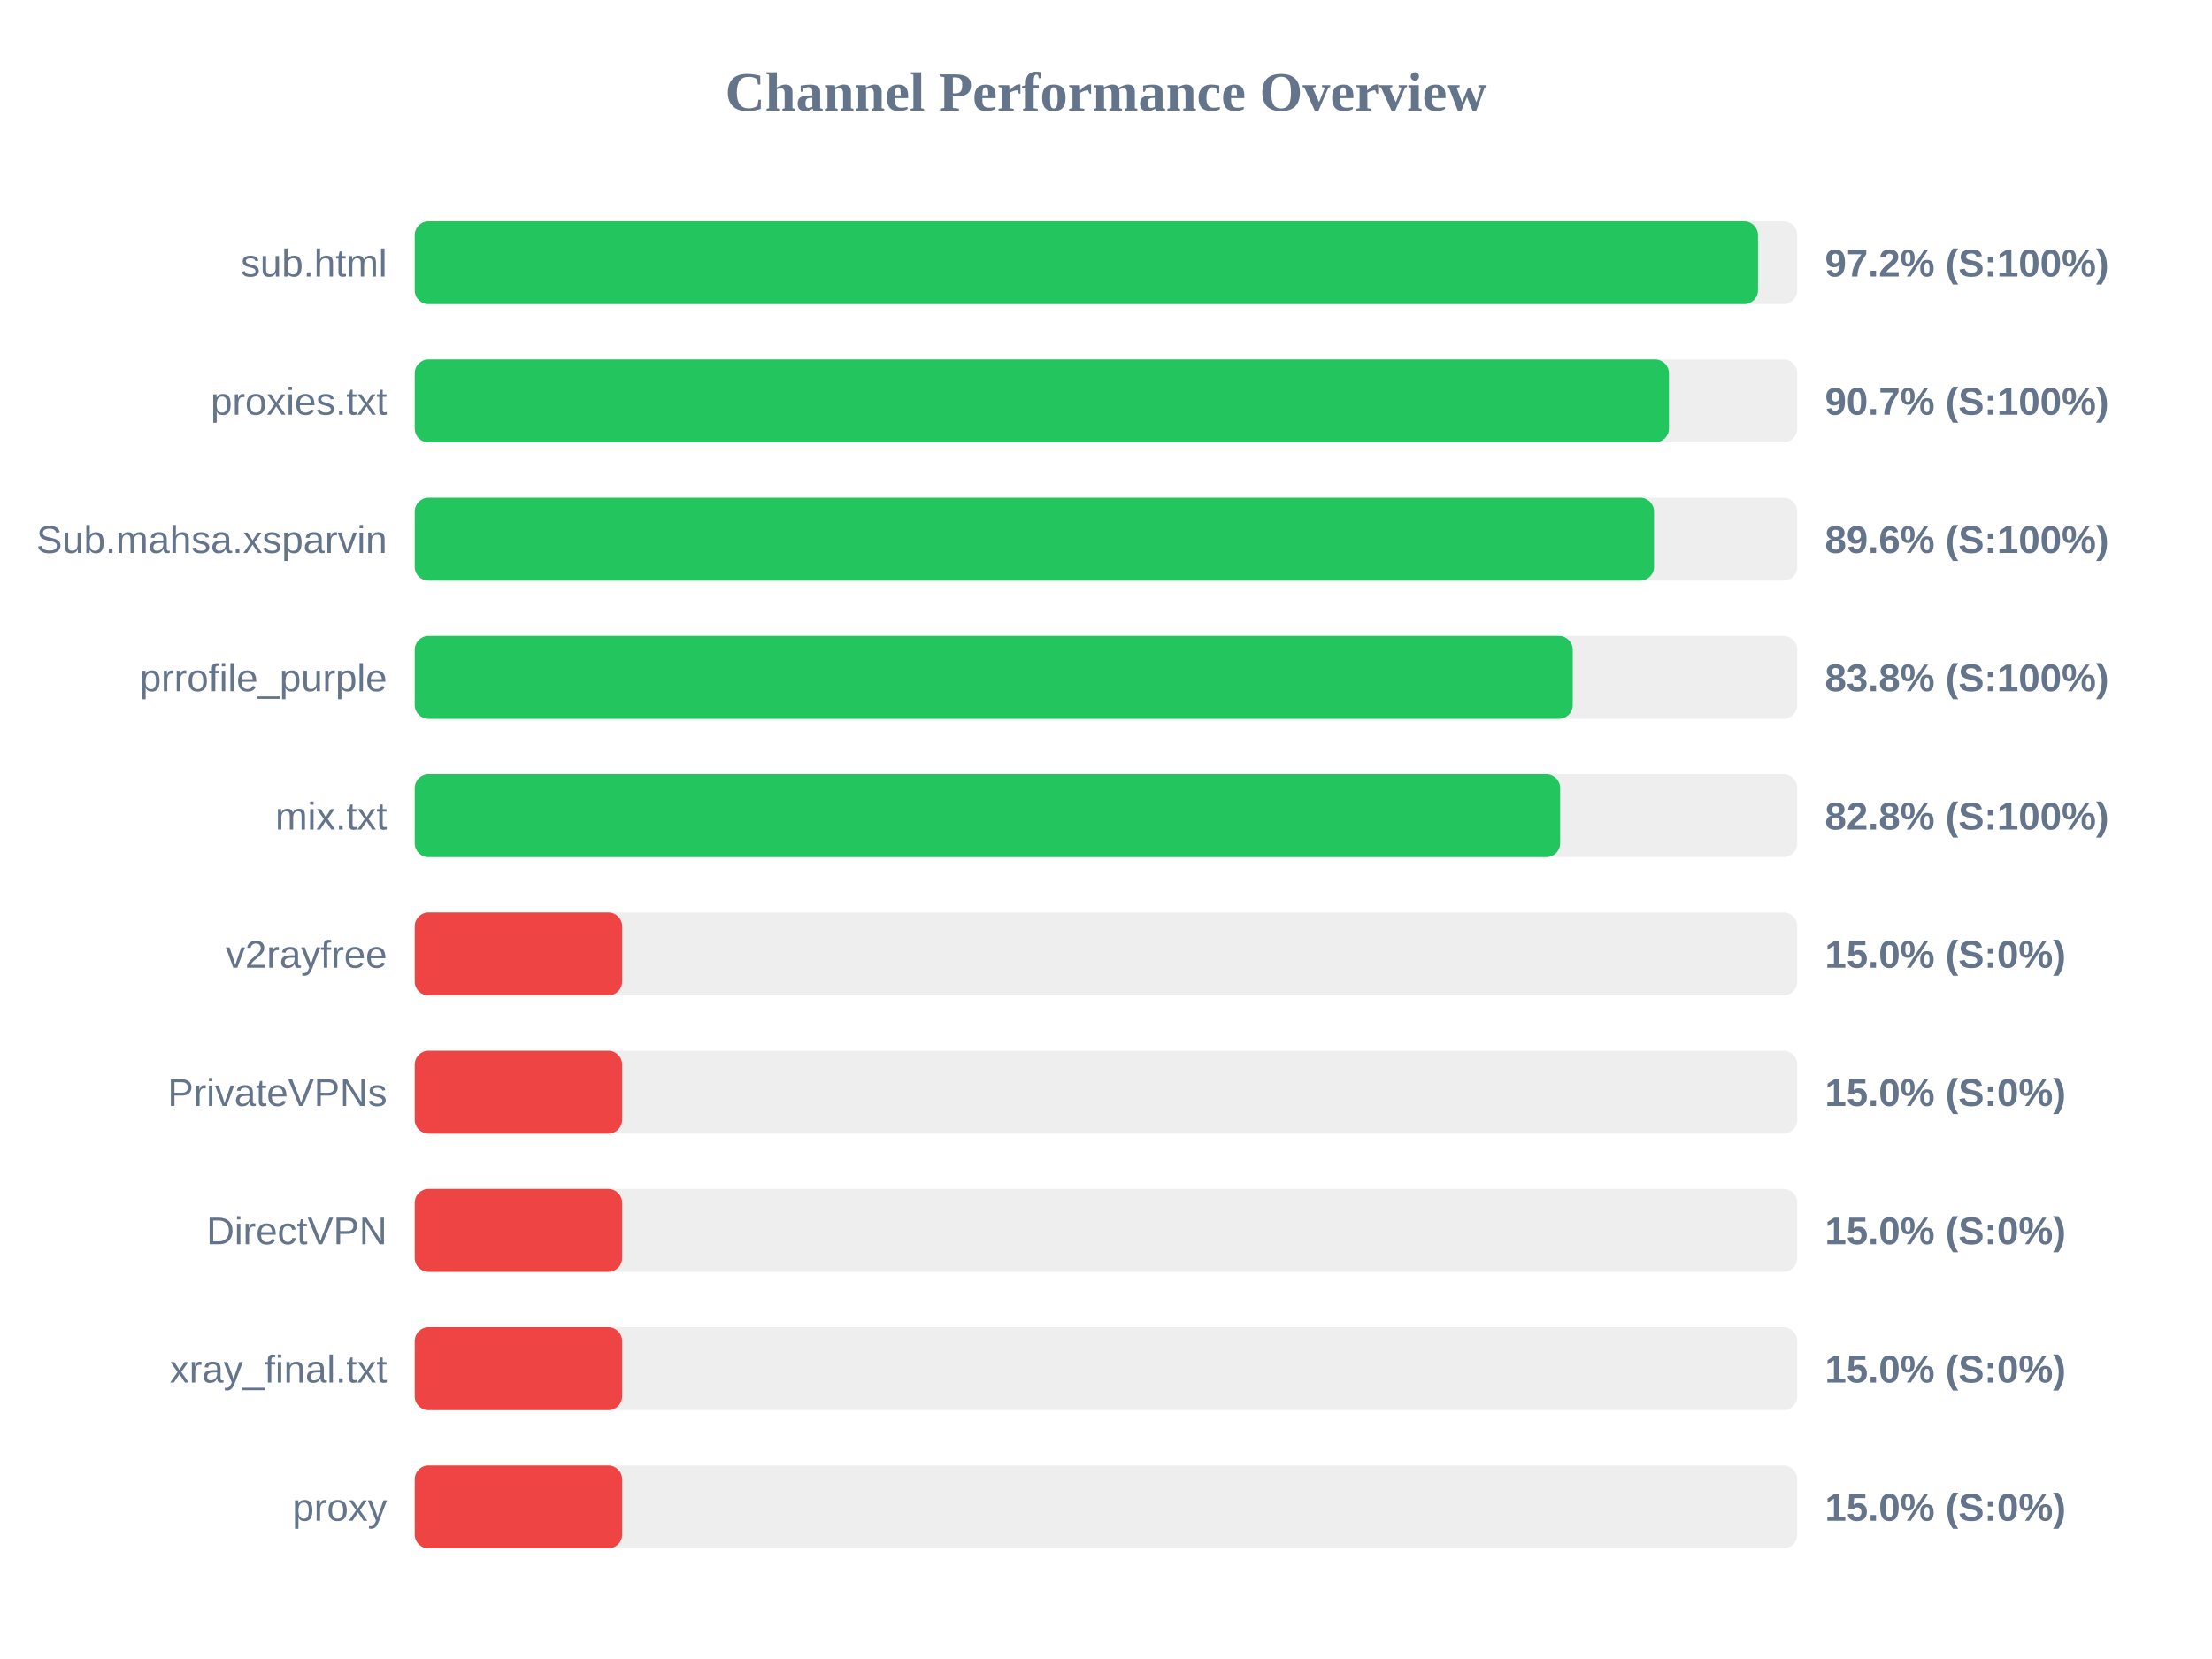
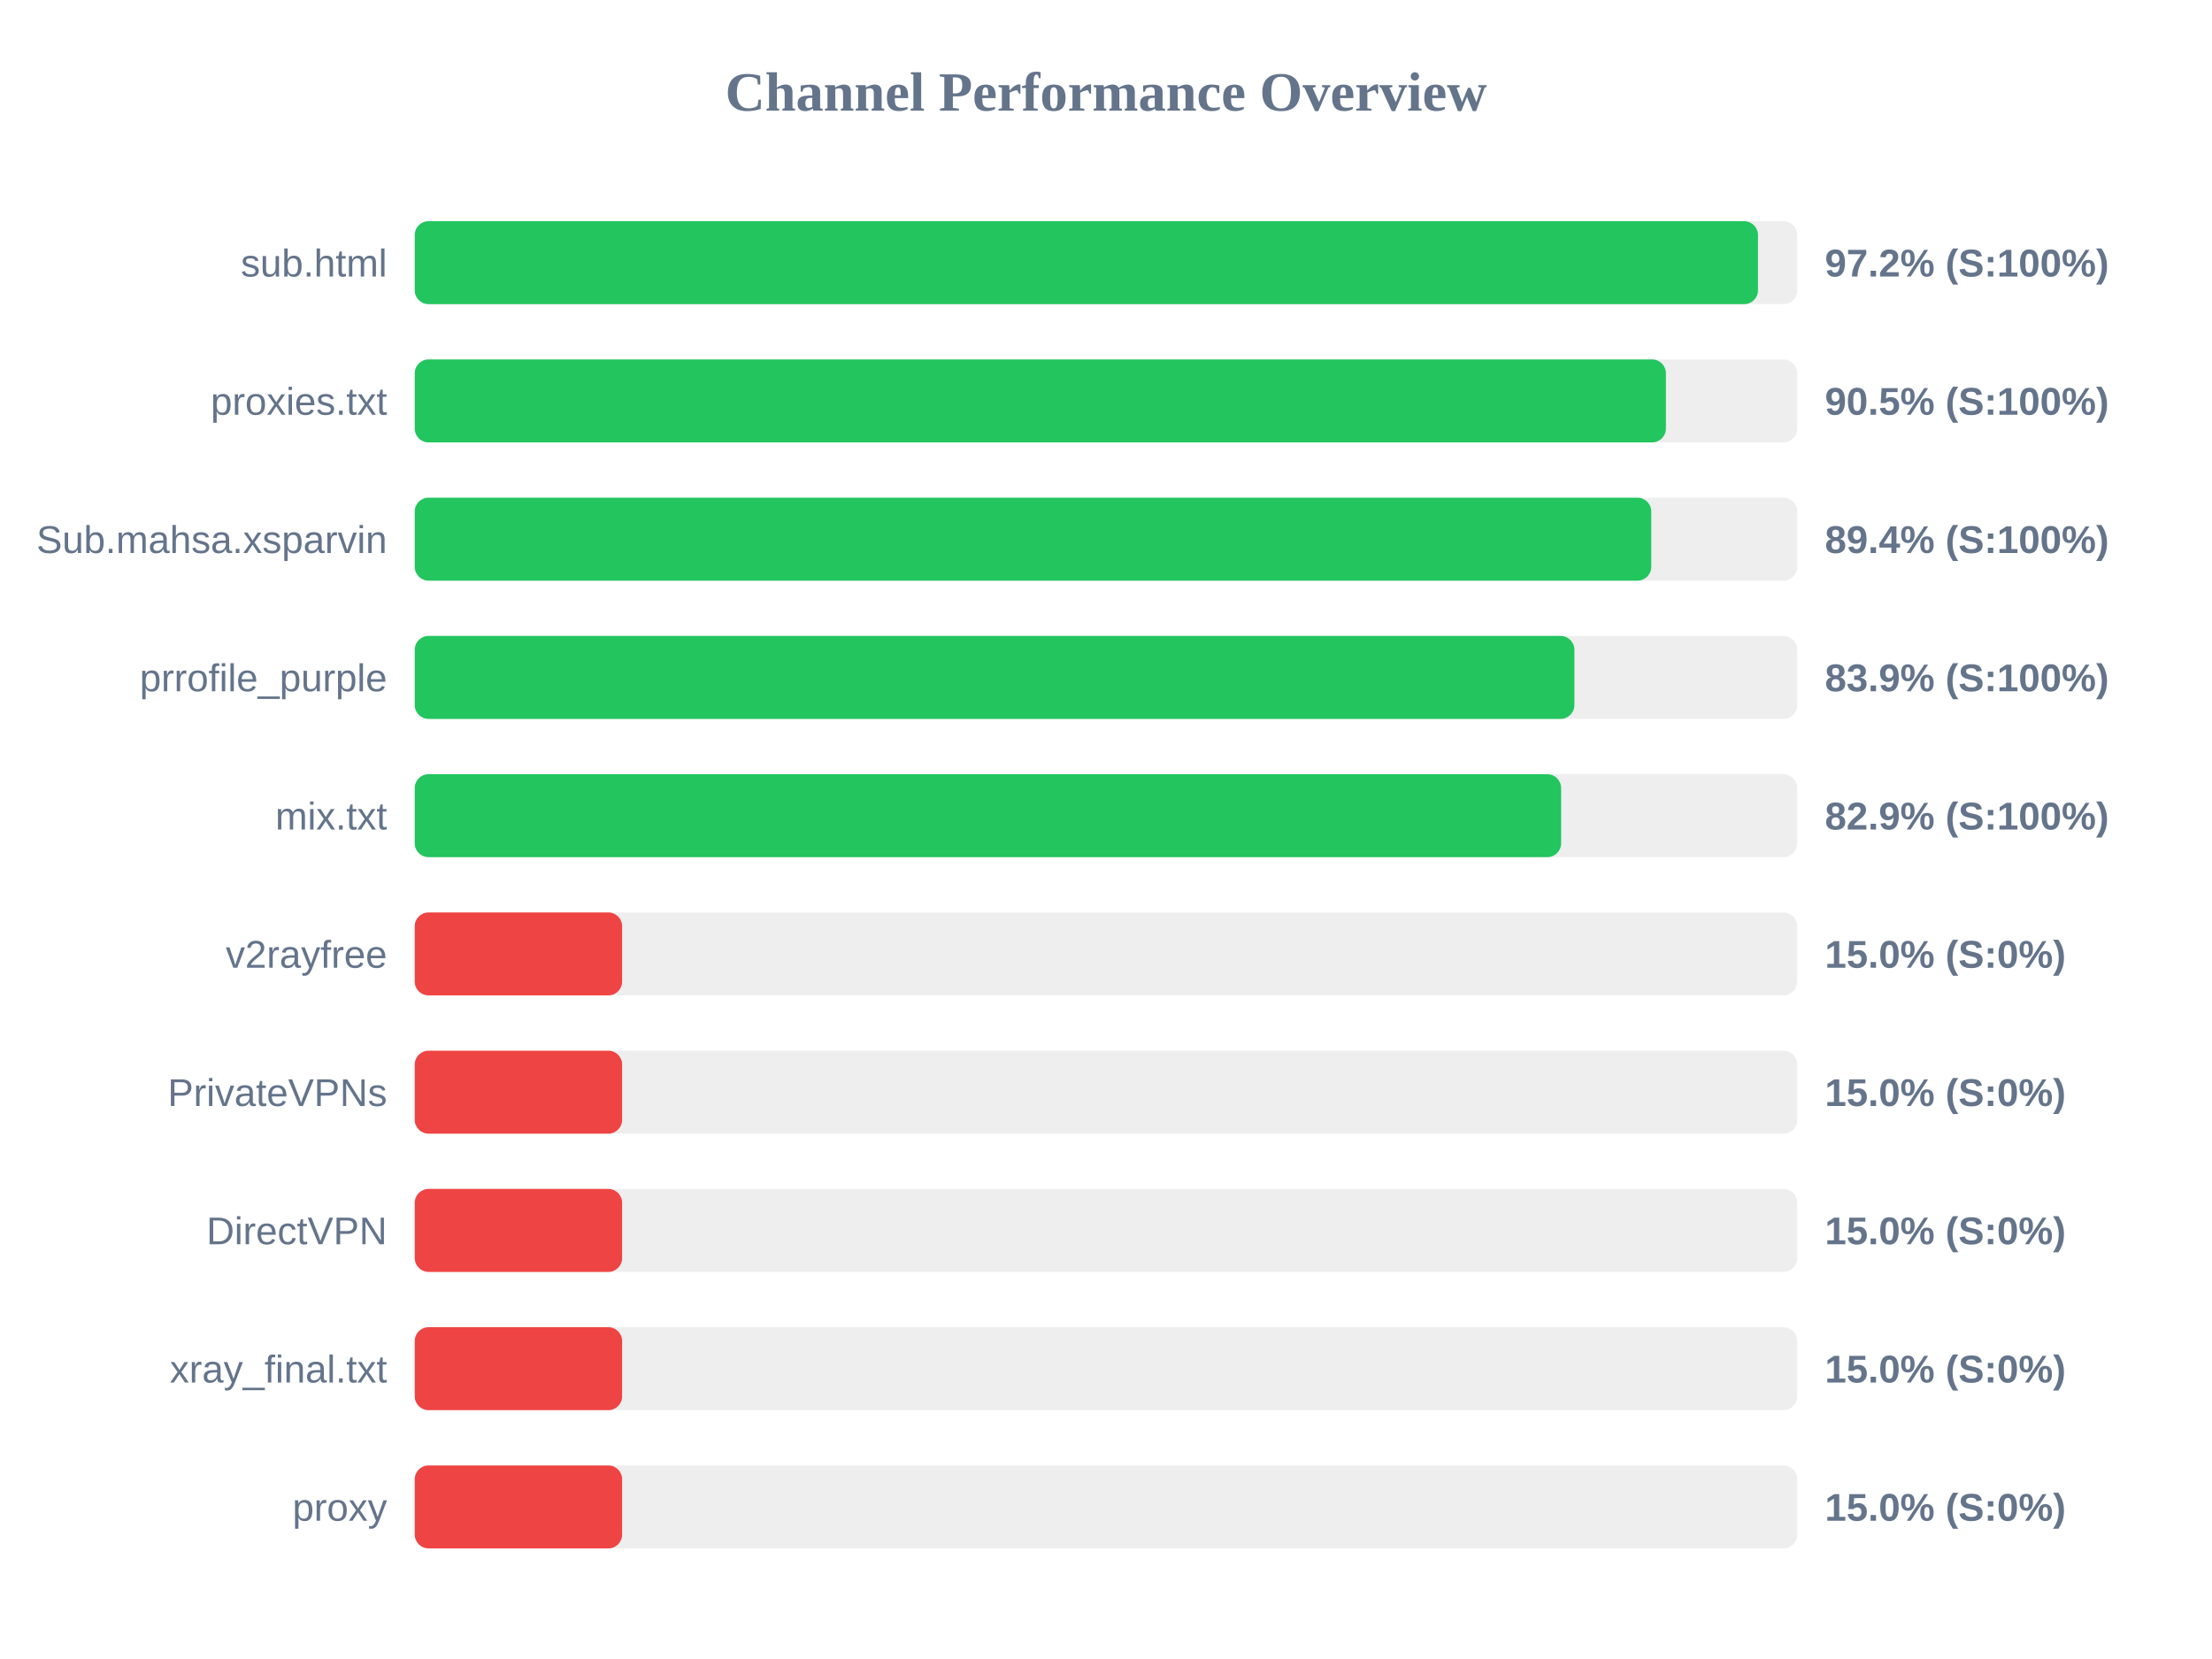
<svg xmlns="http://www.w3.org/2000/svg" width="800" height="600" version="1.1">
  <style>
        .row { font: 14px Arial; fill: #64748b; }
        .score { font: bold 14px Arial; fill: #64748b; }
    </style>
  <text x="400" y="40" text-anchor="middle" font-size="20px" font-weight="bold" fill="#64748b">Channel Performance Overview</text>
  <rect x="150" y="80" width="500" height="30" fill="#eee" rx="5" />
  <rect x="150" y="80" width="485.8" height="30" fill="#22c55e" rx="5" />
  <text x="140" y="100" text-anchor="end" class="row">sub.html</text>
  <text x="660" y="100" text-anchor="start" class="score">97.2% (S:100%)</text>
  <rect x="150" y="130" width="500" height="30" fill="#eee" rx="5" />
-   <rect x="150" y="130" width="453.6" height="30" fill="#22c55e" rx="5" />
+   <rect x="150" y="130" width="452.5" height="30" fill="#22c55e" rx="5" />
  <text x="140" y="150" text-anchor="end" class="row">proxies.txt</text>
-   <text x="660" y="150" text-anchor="start" class="score">90.7% (S:100%)</text>
+   <text x="660" y="150" text-anchor="start" class="score">90.5% (S:100%)</text>
  <rect x="150" y="180" width="500" height="30" fill="#eee" rx="5" />
-   <rect x="150" y="180" width="448.2" height="30" fill="#22c55e" rx="5" />
+   <rect x="150" y="180" width="447.2" height="30" fill="#22c55e" rx="5" />
  <text x="140" y="200" text-anchor="end" class="row">Sub.mahsa.xsparvin</text>
-   <text x="660" y="200" text-anchor="start" class="score">89.6% (S:100%)</text>
+   <text x="660" y="200" text-anchor="start" class="score">89.4% (S:100%)</text>
  <rect x="150" y="230" width="500" height="30" fill="#eee" rx="5" />
-   <rect x="150" y="230" width="418.8" height="30" fill="#22c55e" rx="5" />
+   <rect x="150" y="230" width="419.4" height="30" fill="#22c55e" rx="5" />
  <text x="140" y="250" text-anchor="end" class="row">prrofile_purple</text>
-   <text x="660" y="250" text-anchor="start" class="score">83.8% (S:100%)</text>
+   <text x="660" y="250" text-anchor="start" class="score">83.9% (S:100%)</text>
  <rect x="150" y="280" width="500" height="30" fill="#eee" rx="5" />
-   <rect x="150" y="280" width="414.25" height="30" fill="#22c55e" rx="5" />
+   <rect x="150" y="280" width="414.6" height="30" fill="#22c55e" rx="5" />
  <text x="140" y="300" text-anchor="end" class="row">mix.txt</text>
-   <text x="660" y="300" text-anchor="start" class="score">82.8% (S:100%)</text>
+   <text x="660" y="300" text-anchor="start" class="score">82.9% (S:100%)</text>
  <rect x="150" y="330" width="500" height="30" fill="#eee" rx="5" />
  <rect x="150" y="330" width="75.0" height="30" fill="#ef4444" rx="5" />
  <text x="140" y="350" text-anchor="end" class="row">v2rayfree</text>
  <text x="660" y="350" text-anchor="start" class="score">15.0% (S:0%)</text>
  <rect x="150" y="380" width="500" height="30" fill="#eee" rx="5" />
  <rect x="150" y="380" width="75.0" height="30" fill="#ef4444" rx="5" />
  <text x="140" y="400" text-anchor="end" class="row">PrivateVPNs</text>
  <text x="660" y="400" text-anchor="start" class="score">15.0% (S:0%)</text>
  <rect x="150" y="430" width="500" height="30" fill="#eee" rx="5" />
  <rect x="150" y="430" width="75.0" height="30" fill="#ef4444" rx="5" />
  <text x="140" y="450" text-anchor="end" class="row">DirectVPN</text>
  <text x="660" y="450" text-anchor="start" class="score">15.0% (S:0%)</text>
  <rect x="150" y="480" width="500" height="30" fill="#eee" rx="5" />
  <rect x="150" y="480" width="75.0" height="30" fill="#ef4444" rx="5" />
  <text x="140" y="500" text-anchor="end" class="row">xray_final.txt</text>
  <text x="660" y="500" text-anchor="start" class="score">15.0% (S:0%)</text>
  <rect x="150" y="530" width="500" height="30" fill="#eee" rx="5" />
  <rect x="150" y="530" width="75.0" height="30" fill="#ef4444" rx="5" />
  <text x="140" y="550" text-anchor="end" class="row">proxy</text>
  <text x="660" y="550" text-anchor="start" class="score">15.0% (S:0%)</text>
</svg>
